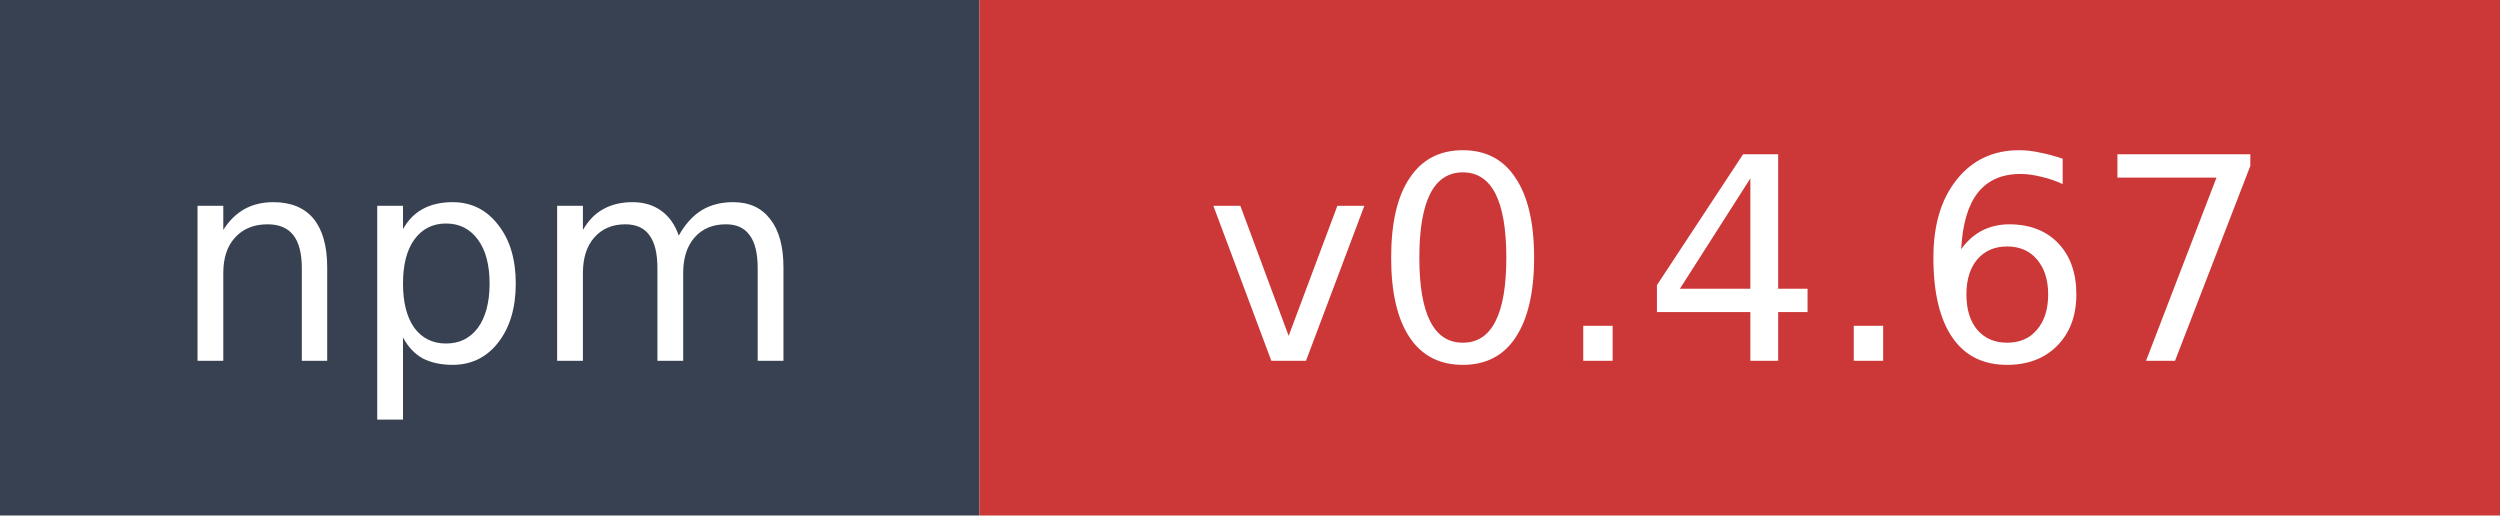
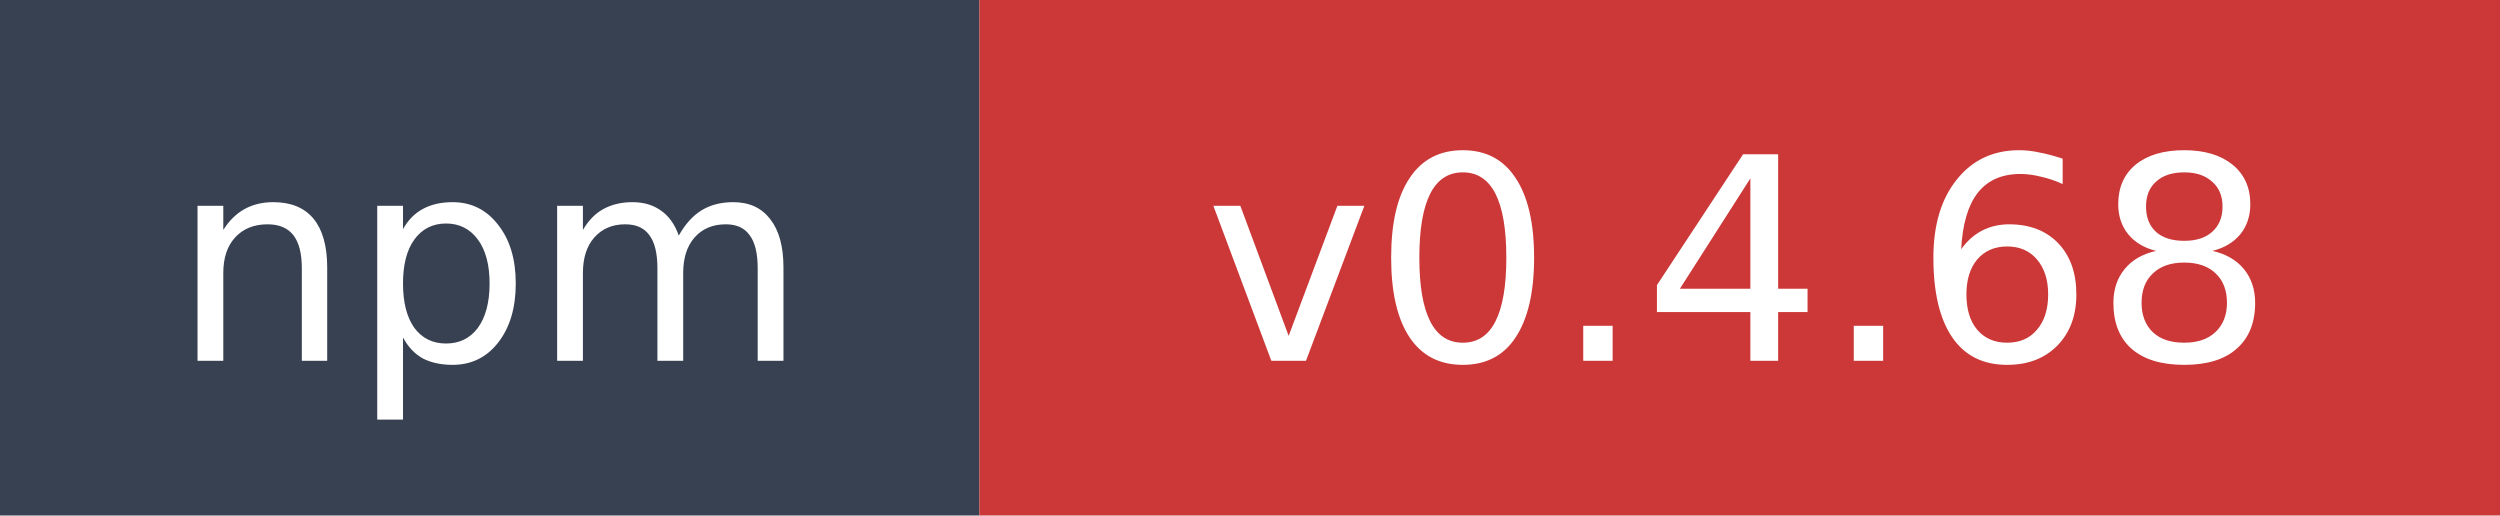
- <svg xmlns="http://www.w3.org/2000/svg" width="97" height="20" role="img" aria-label="npm: v0.4.67">
+ <svg xmlns="http://www.w3.org/2000/svg" width="97" height="20" role="img" aria-label="npm: v0.4.68">
  <rect width="38" height="20" fill="#374151" />
  <rect x="38" width="59" height="20" fill="#cb3837" />
  <text x="19" y="14" fill="#ffffff" font-family="Verdana,Geneva,DejaVu Sans,sans-serif" font-size="11" text-anchor="middle">npm</text>
-   <text x="67.5" y="14" fill="#ffffff" font-family="Verdana,Geneva,DejaVu Sans,sans-serif" font-size="11" text-anchor="middle">v0.4.67</text>
+   <text x="67.5" y="14" fill="#ffffff" font-family="Verdana,Geneva,DejaVu Sans,sans-serif" font-size="11" text-anchor="middle">v0.4.68</text>
</svg>
